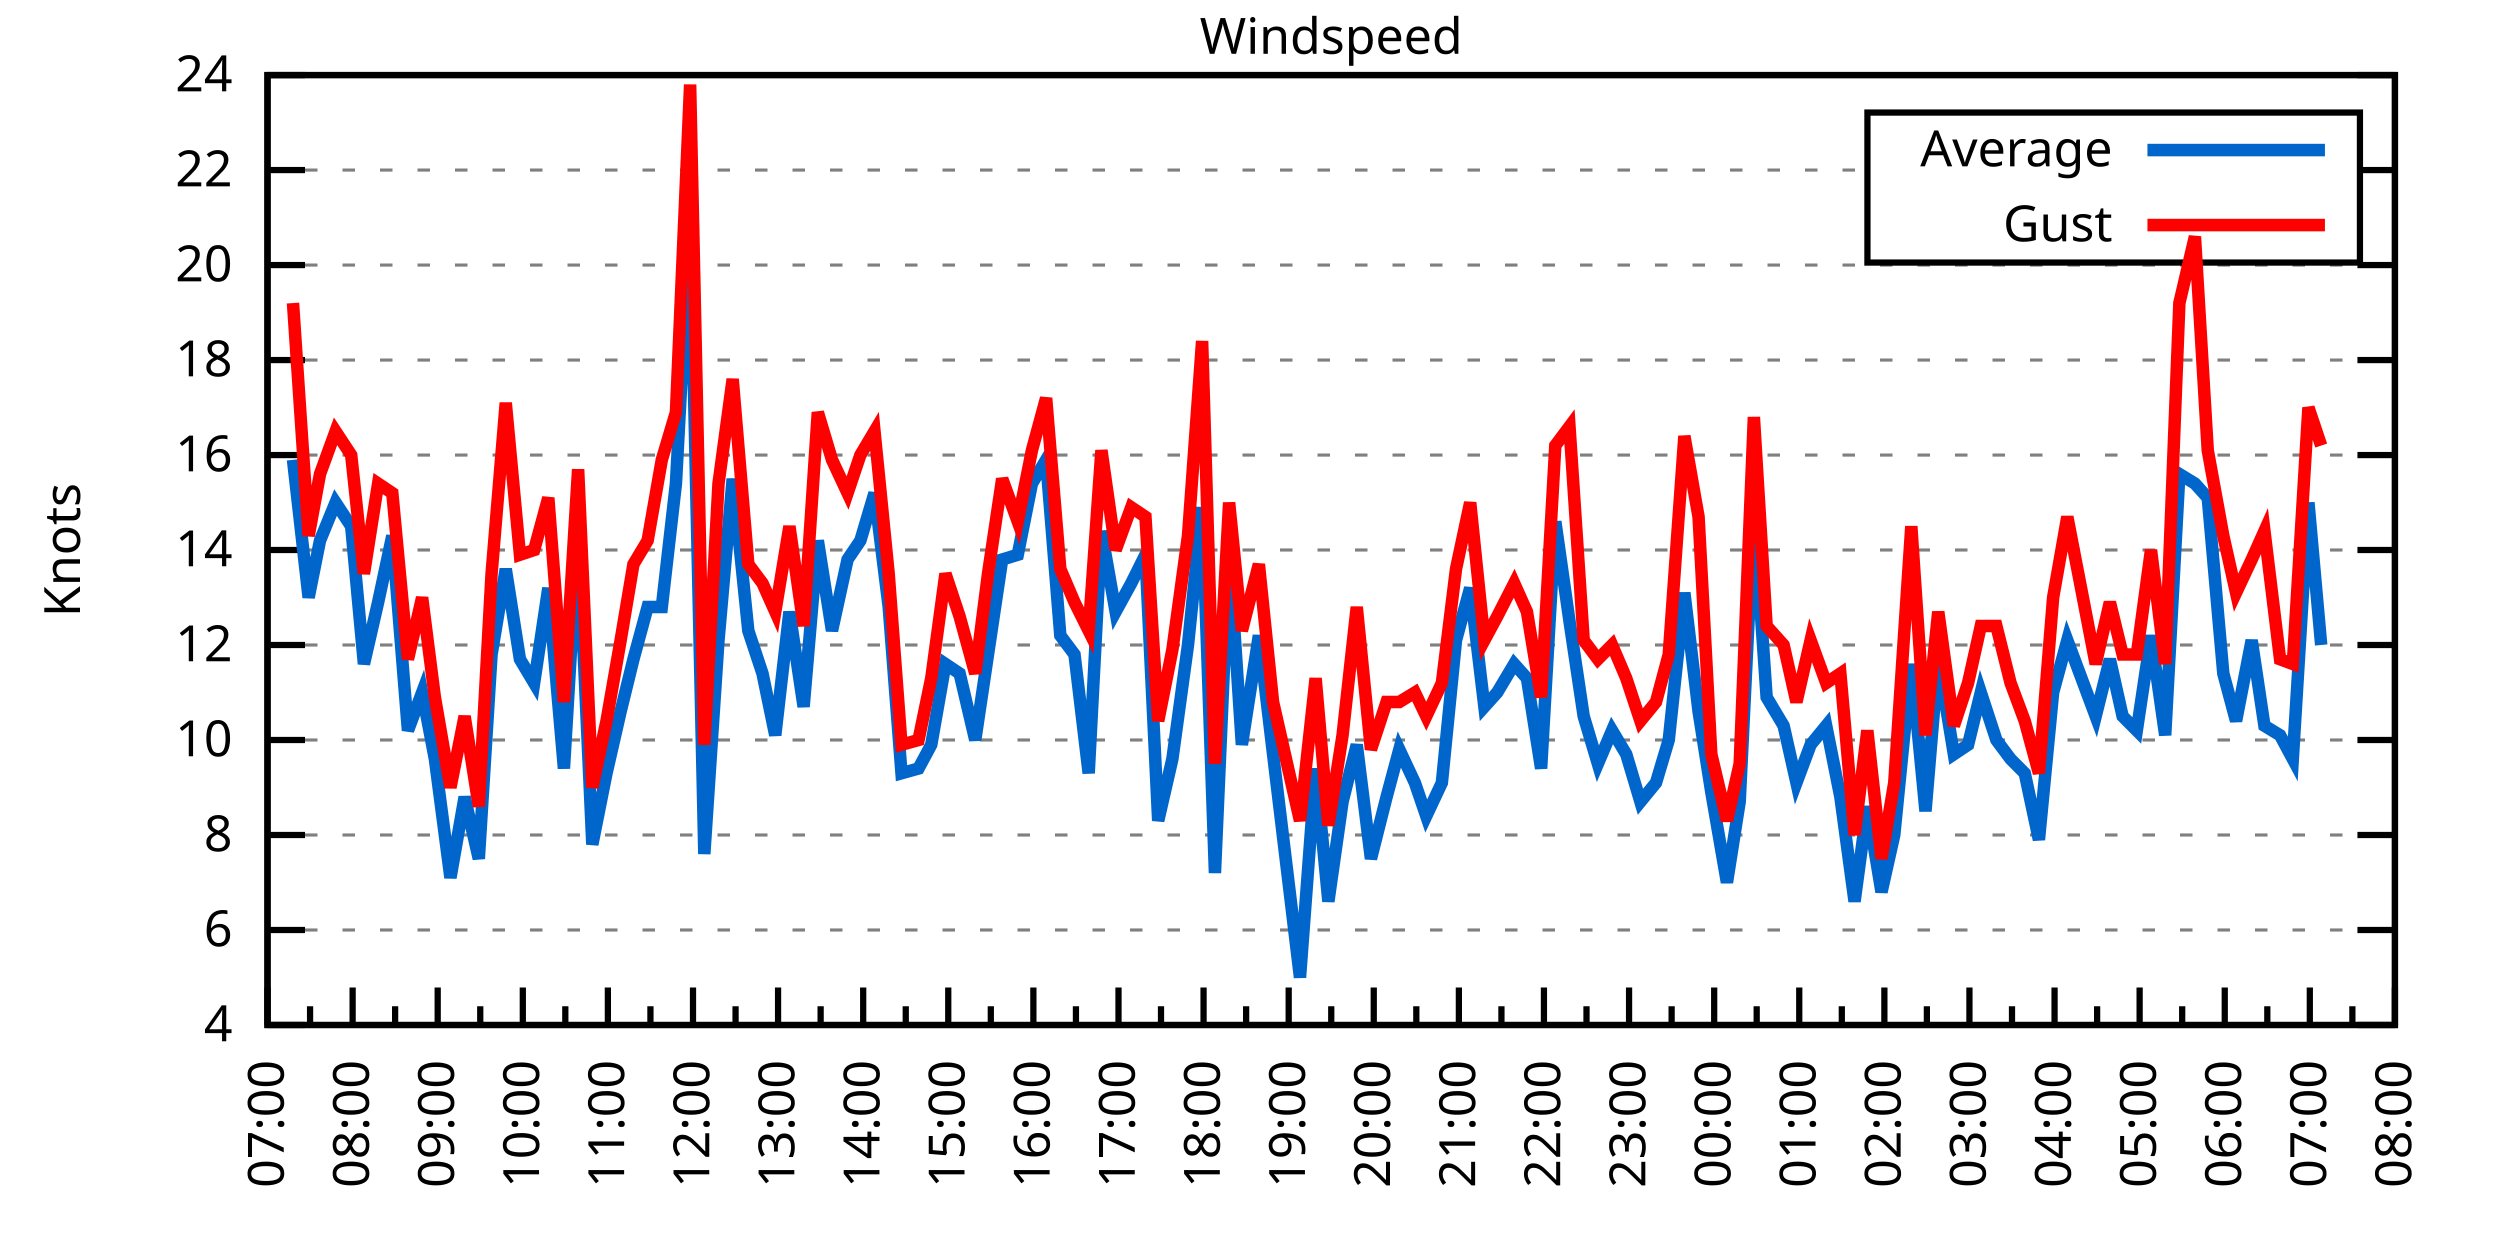
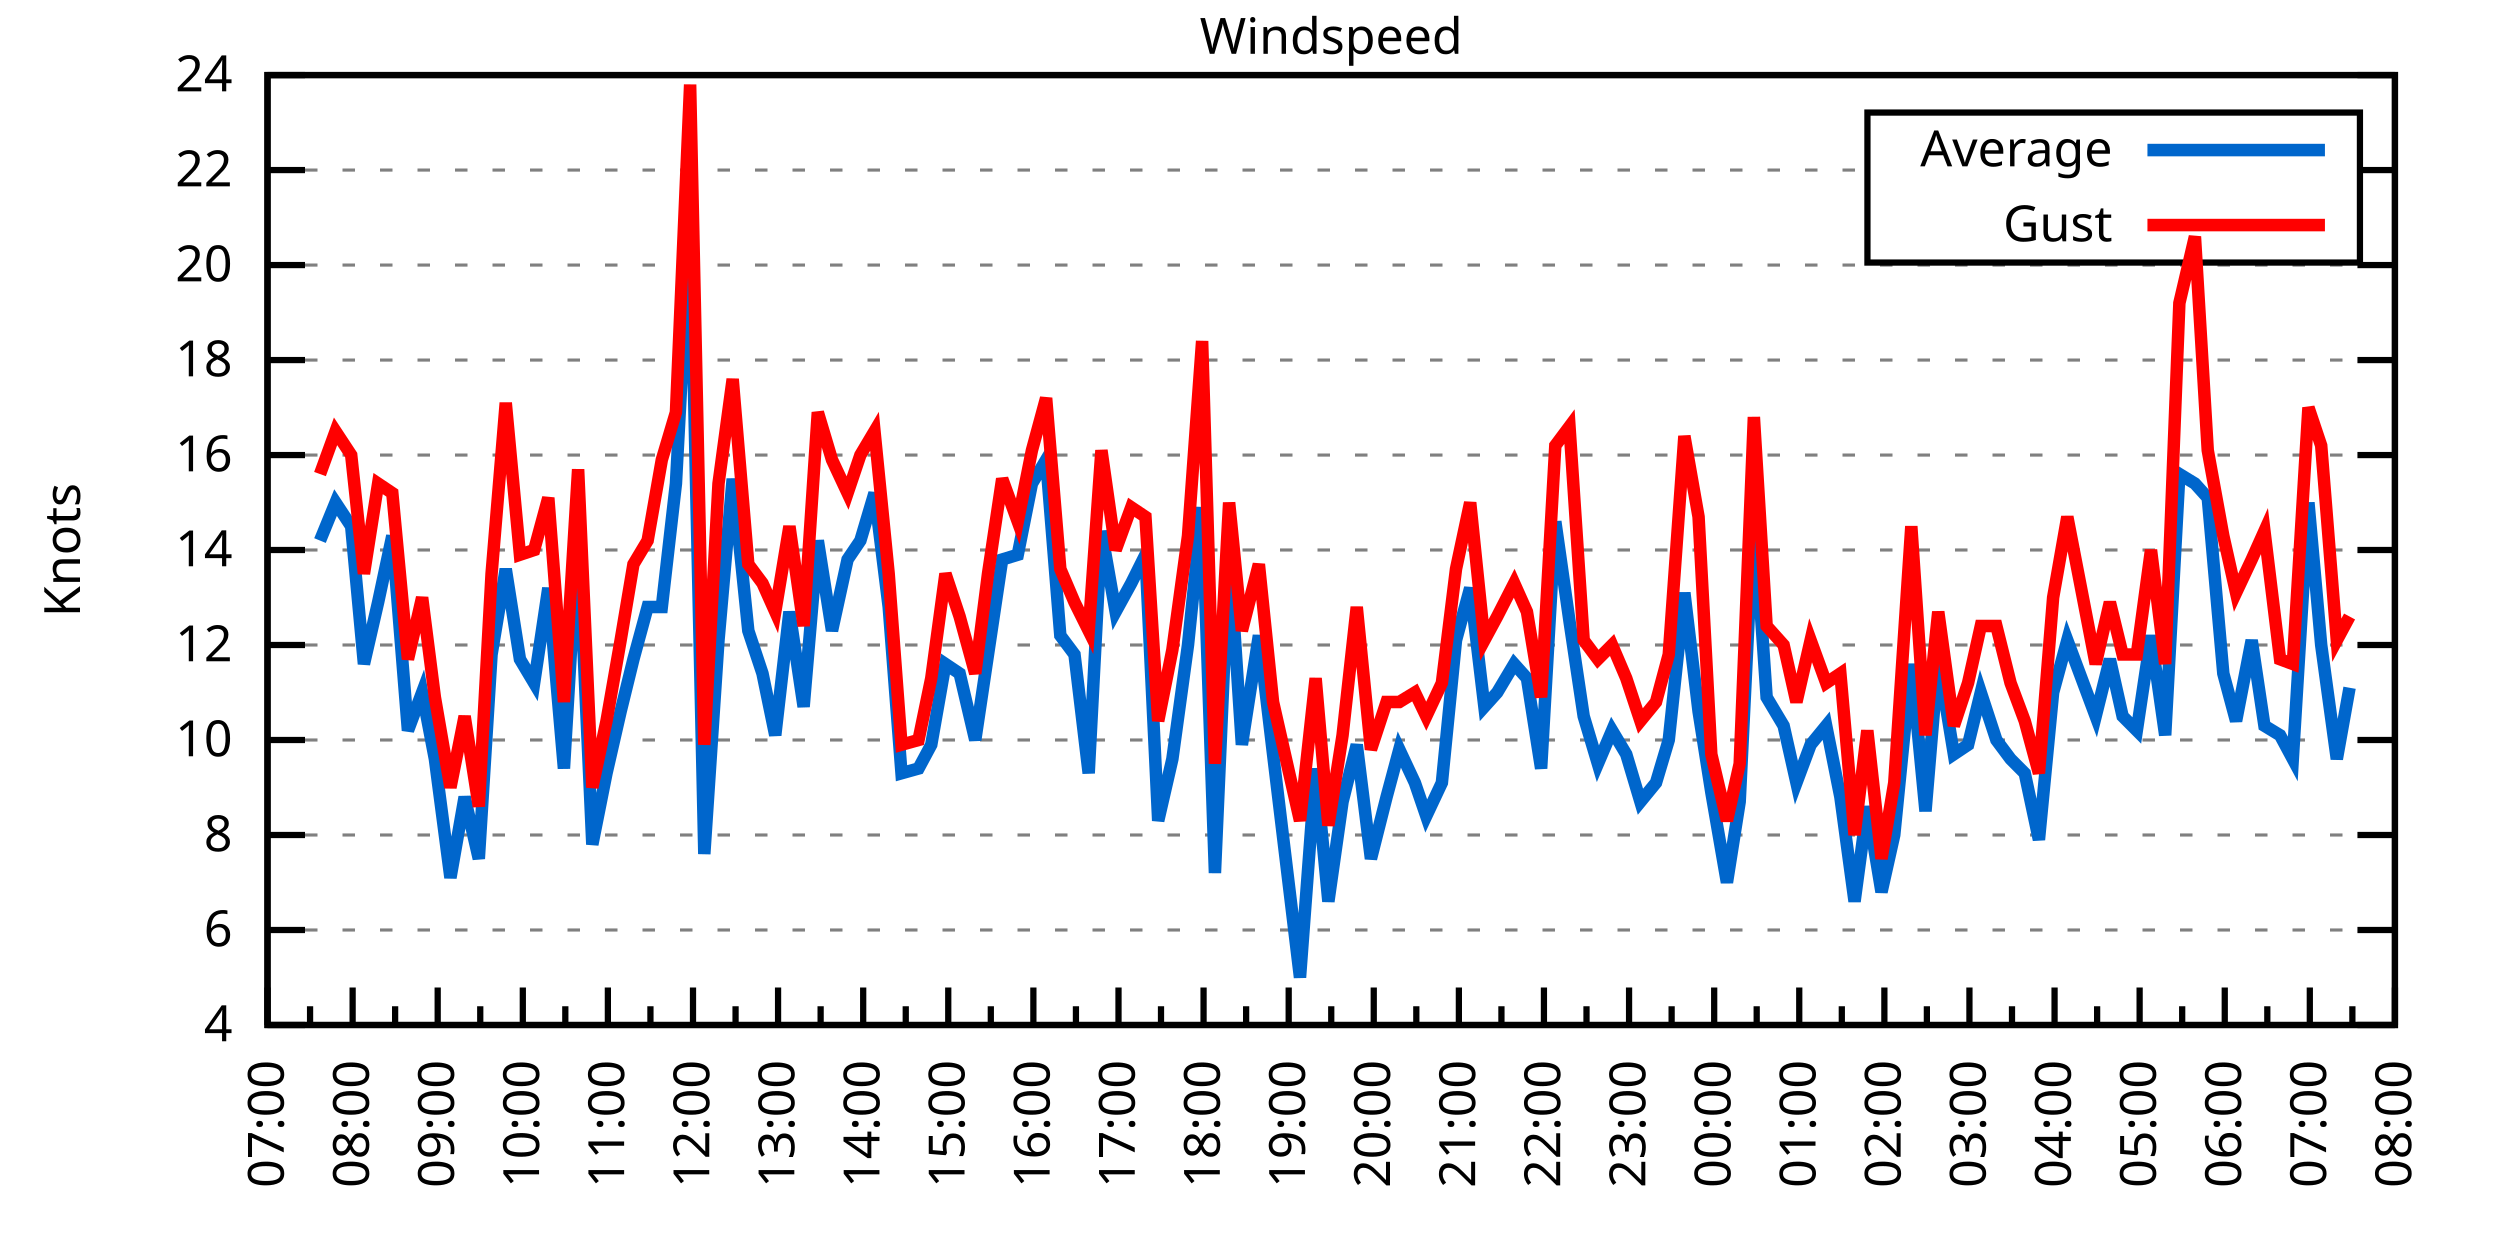
<svg xmlns="http://www.w3.org/2000/svg" xmlns:xlink="http://www.w3.org/1999/xlink" width="400" height="200" viewBox="0 0 400 200">
  <g id="gnuplot_canvas">
    <rect x="0" y="0" width="400" height="200" fill="none" />
    <defs>
      <circle id="gpDot" r="0.5" stroke-width="0.5" stroke="currentColor" />
      <path id="gpPt0" stroke-width="0.333" stroke="currentColor" d="M-1,0 h2 M0,-1 v2" />
      <path id="gpPt1" stroke-width="0.333" stroke="currentColor" d="M-1,-1 L1,1 M1,-1 L-1,1" />
      <path id="gpPt2" stroke-width="0.333" stroke="currentColor" d="M-1,0 L1,0 M0,-1 L0,1 M-1,-1 L1,1 M-1,1 L1,-1" />
      <rect id="gpPt3" stroke-width="0.333" stroke="currentColor" x="-1" y="-1" width="2" height="2" />
      <rect id="gpPt4" stroke-width="0.333" stroke="currentColor" fill="currentColor" x="-1" y="-1" width="2" height="2" />
      <circle id="gpPt5" stroke-width="0.333" stroke="currentColor" cx="0" cy="0" r="1" />
      <use xlink:href="#gpPt5" id="gpPt6" fill="currentColor" stroke="none" />
      <path id="gpPt7" stroke-width="0.333" stroke="currentColor" d="M0,-1.33 L-1.33,0.67 L1.33,0.67 z" />
      <use xlink:href="#gpPt7" id="gpPt8" fill="currentColor" stroke="none" />
      <use xlink:href="#gpPt7" id="gpPt9" stroke="currentColor" transform="rotate(180)" />
      <use xlink:href="#gpPt9" id="gpPt10" fill="currentColor" stroke="none" />
      <use xlink:href="#gpPt3" id="gpPt11" stroke="currentColor" transform="rotate(45)" />
      <use xlink:href="#gpPt11" id="gpPt12" fill="currentColor" stroke="none" />
      <path id="gpPt13" stroke-width="0.333" stroke="currentColor" d="M0,1.330 L1.265,0.411 L0.782,-1.067 L-0.782,-1.076 L-1.265,0.411 z" />
      <use xlink:href="#gpPt13" id="gpPt14" fill="currentColor" stroke="none" />
      <filter id="textbox" filterUnits="objectBoundingBox" x="0" y="0" height="1" width="1">
        <feFlood flood-color="white" flood-opacity="1" result="bgnd" />
        <feComposite in="SourceGraphic" in2="bgnd" operator="atop" />
      </filter>
      <filter id="greybox" filterUnits="objectBoundingBox" x="0" y="0" height="1" width="1">
        <feFlood flood-color="lightgrey" flood-opacity="1" result="grey" />
        <feComposite in="SourceGraphic" in2="grey" operator="atop" />
      </filter>
    </defs>
    <g fill="none" color="white" stroke="currentColor" stroke-width="1.00" stroke-linecap="butt" stroke-linejoin="miter">
</g>
    <g fill="none" color="black" stroke="currentColor" stroke-width="1.00" stroke-linecap="butt" stroke-linejoin="miter">
      <g stroke="none" shape-rendering="crispEdges">
        <polygon fill="rgb(255, 255, 255)" points="42.80,164.00 383.18,164.00 383.18,12.02 42.80,12.02 " />
      </g>
    </g>
    <g fill="none" color="black" stroke="currentColor" stroke-width="1.00" stroke-linecap="butt" stroke-linejoin="miter">
</g>
    <g fill="none" color="black" stroke="black" stroke-width="0.50" stroke-linecap="butt" stroke-linejoin="miter">
</g>
    <g fill="none" color="gray" stroke="currentColor" stroke-width="0.50" stroke-linecap="butt" stroke-linejoin="miter">
      <path stroke="gray" stroke-dasharray="2,4" class="gridline" d="M42.80,164.00 L383.19,164.00  " />
    </g>
    <g fill="none" color="gray" stroke="gray" stroke-width="1.00" stroke-linecap="butt" stroke-linejoin="miter">
</g>
    <g fill="none" color="black" stroke="currentColor" stroke-width="1.00" stroke-linecap="butt" stroke-linejoin="miter">
      <path stroke="black" d="M42.80,164.00 L48.80,164.00 M383.19,164.00 L377.19,164.00  " />
      <g transform="translate(37.20,166.60)" stroke="none" fill="black" font-family="Sans" font-size="8.00" text-anchor="end">
        <text>
          <tspan font-family="Sans"> 4</tspan>
        </text>
      </g>
    </g>
    <g fill="none" color="black" stroke="currentColor" stroke-width="1.00" stroke-linecap="butt" stroke-linejoin="miter">
</g>
    <g fill="none" color="black" stroke="black" stroke-width="0.50" stroke-linecap="butt" stroke-linejoin="miter">
</g>
    <g fill="none" color="gray" stroke="currentColor" stroke-width="0.50" stroke-linecap="butt" stroke-linejoin="miter">
      <path stroke="gray" stroke-dasharray="2,4" class="gridline" d="M42.80,148.80 L383.19,148.80  " />
    </g>
    <g fill="none" color="gray" stroke="gray" stroke-width="1.00" stroke-linecap="butt" stroke-linejoin="miter">
</g>
    <g fill="none" color="black" stroke="currentColor" stroke-width="1.00" stroke-linecap="butt" stroke-linejoin="miter">
      <path stroke="black" d="M42.80,148.80 L48.80,148.80 M383.19,148.80 L377.19,148.80  " />
      <g transform="translate(37.20,151.40)" stroke="none" fill="black" font-family="Sans" font-size="8.00" text-anchor="end">
        <text>
          <tspan font-family="Sans"> 6</tspan>
        </text>
      </g>
    </g>
    <g fill="none" color="black" stroke="currentColor" stroke-width="1.00" stroke-linecap="butt" stroke-linejoin="miter">
</g>
    <g fill="none" color="black" stroke="black" stroke-width="0.50" stroke-linecap="butt" stroke-linejoin="miter">
</g>
    <g fill="none" color="gray" stroke="currentColor" stroke-width="0.50" stroke-linecap="butt" stroke-linejoin="miter">
      <path stroke="gray" stroke-dasharray="2,4" class="gridline" d="M42.80,133.60 L383.19,133.60  " />
    </g>
    <g fill="none" color="gray" stroke="gray" stroke-width="1.00" stroke-linecap="butt" stroke-linejoin="miter">
</g>
    <g fill="none" color="black" stroke="currentColor" stroke-width="1.00" stroke-linecap="butt" stroke-linejoin="miter">
      <path stroke="black" d="M42.80,133.60 L48.80,133.60 M383.19,133.60 L377.19,133.60  " />
      <g transform="translate(37.20,136.20)" stroke="none" fill="black" font-family="Sans" font-size="8.00" text-anchor="end">
        <text>
          <tspan font-family="Sans"> 8</tspan>
        </text>
      </g>
    </g>
    <g fill="none" color="black" stroke="currentColor" stroke-width="1.00" stroke-linecap="butt" stroke-linejoin="miter">
</g>
    <g fill="none" color="black" stroke="black" stroke-width="0.50" stroke-linecap="butt" stroke-linejoin="miter">
</g>
    <g fill="none" color="gray" stroke="currentColor" stroke-width="0.50" stroke-linecap="butt" stroke-linejoin="miter">
      <path stroke="gray" stroke-dasharray="2,4" class="gridline" d="M42.80,118.40 L383.19,118.40  " />
    </g>
    <g fill="none" color="gray" stroke="gray" stroke-width="1.00" stroke-linecap="butt" stroke-linejoin="miter">
</g>
    <g fill="none" color="black" stroke="currentColor" stroke-width="1.00" stroke-linecap="butt" stroke-linejoin="miter">
      <path stroke="black" d="M42.80,118.40 L48.80,118.40 M383.19,118.40 L377.19,118.40  " />
      <g transform="translate(37.20,121.00)" stroke="none" fill="black" font-family="Sans" font-size="8.00" text-anchor="end">
        <text>
          <tspan font-family="Sans"> 10</tspan>
        </text>
      </g>
    </g>
    <g fill="none" color="black" stroke="currentColor" stroke-width="1.00" stroke-linecap="butt" stroke-linejoin="miter">
</g>
    <g fill="none" color="black" stroke="black" stroke-width="0.50" stroke-linecap="butt" stroke-linejoin="miter">
</g>
    <g fill="none" color="gray" stroke="currentColor" stroke-width="0.50" stroke-linecap="butt" stroke-linejoin="miter">
      <path stroke="gray" stroke-dasharray="2,4" class="gridline" d="M42.80,103.20 L383.19,103.20  " />
    </g>
    <g fill="none" color="gray" stroke="gray" stroke-width="1.00" stroke-linecap="butt" stroke-linejoin="miter">
</g>
    <g fill="none" color="black" stroke="currentColor" stroke-width="1.00" stroke-linecap="butt" stroke-linejoin="miter">
      <path stroke="black" d="M42.80,103.20 L48.80,103.20 M383.19,103.20 L377.19,103.20  " />
      <g transform="translate(37.20,105.80)" stroke="none" fill="black" font-family="Sans" font-size="8.00" text-anchor="end">
        <text>
          <tspan font-family="Sans"> 12</tspan>
        </text>
      </g>
    </g>
    <g fill="none" color="black" stroke="currentColor" stroke-width="1.00" stroke-linecap="butt" stroke-linejoin="miter">
</g>
    <g fill="none" color="black" stroke="black" stroke-width="0.50" stroke-linecap="butt" stroke-linejoin="miter">
</g>
    <g fill="none" color="gray" stroke="currentColor" stroke-width="0.50" stroke-linecap="butt" stroke-linejoin="miter">
      <path stroke="gray" stroke-dasharray="2,4" class="gridline" d="M42.80,88.00 L383.19,88.00  " />
    </g>
    <g fill="none" color="gray" stroke="gray" stroke-width="1.00" stroke-linecap="butt" stroke-linejoin="miter">
</g>
    <g fill="none" color="black" stroke="currentColor" stroke-width="1.00" stroke-linecap="butt" stroke-linejoin="miter">
      <path stroke="black" d="M42.80,88.00 L48.80,88.00 M383.19,88.00 L377.19,88.00  " />
      <g transform="translate(37.20,90.60)" stroke="none" fill="black" font-family="Sans" font-size="8.00" text-anchor="end">
        <text>
          <tspan font-family="Sans"> 14</tspan>
        </text>
      </g>
    </g>
    <g fill="none" color="black" stroke="currentColor" stroke-width="1.00" stroke-linecap="butt" stroke-linejoin="miter">
</g>
    <g fill="none" color="black" stroke="black" stroke-width="0.50" stroke-linecap="butt" stroke-linejoin="miter">
</g>
    <g fill="none" color="gray" stroke="currentColor" stroke-width="0.50" stroke-linecap="butt" stroke-linejoin="miter">
      <path stroke="gray" stroke-dasharray="2,4" class="gridline" d="M42.80,72.81 L383.19,72.81  " />
    </g>
    <g fill="none" color="gray" stroke="gray" stroke-width="1.00" stroke-linecap="butt" stroke-linejoin="miter">
</g>
    <g fill="none" color="black" stroke="currentColor" stroke-width="1.00" stroke-linecap="butt" stroke-linejoin="miter">
      <path stroke="black" d="M42.80,72.81 L48.80,72.81 M383.19,72.81 L377.19,72.81  " />
      <g transform="translate(37.20,75.41)" stroke="none" fill="black" font-family="Sans" font-size="8.00" text-anchor="end">
        <text>
          <tspan font-family="Sans"> 16</tspan>
        </text>
      </g>
    </g>
    <g fill="none" color="black" stroke="currentColor" stroke-width="1.00" stroke-linecap="butt" stroke-linejoin="miter">
</g>
    <g fill="none" color="black" stroke="black" stroke-width="0.50" stroke-linecap="butt" stroke-linejoin="miter">
</g>
    <g fill="none" color="gray" stroke="currentColor" stroke-width="0.50" stroke-linecap="butt" stroke-linejoin="miter">
      <path stroke="gray" stroke-dasharray="2,4" class="gridline" d="M42.80,57.61 L383.19,57.61  " />
    </g>
    <g fill="none" color="gray" stroke="gray" stroke-width="1.00" stroke-linecap="butt" stroke-linejoin="miter">
</g>
    <g fill="none" color="black" stroke="currentColor" stroke-width="1.00" stroke-linecap="butt" stroke-linejoin="miter">
      <path stroke="black" d="M42.80,57.61 L48.80,57.61 M383.19,57.61 L377.19,57.61  " />
      <g transform="translate(37.20,60.21)" stroke="none" fill="black" font-family="Sans" font-size="8.00" text-anchor="end">
        <text>
          <tspan font-family="Sans"> 18</tspan>
        </text>
      </g>
    </g>
    <g fill="none" color="black" stroke="currentColor" stroke-width="1.00" stroke-linecap="butt" stroke-linejoin="miter">
</g>
    <g fill="none" color="black" stroke="black" stroke-width="0.50" stroke-linecap="butt" stroke-linejoin="miter">
</g>
    <g fill="none" color="gray" stroke="currentColor" stroke-width="0.50" stroke-linecap="butt" stroke-linejoin="miter">
      <path stroke="gray" stroke-dasharray="2,4" class="gridline" d="M42.80,42.41 L383.19,42.41  " />
    </g>
    <g fill="none" color="gray" stroke="gray" stroke-width="1.00" stroke-linecap="butt" stroke-linejoin="miter">
</g>
    <g fill="none" color="black" stroke="currentColor" stroke-width="1.00" stroke-linecap="butt" stroke-linejoin="miter">
      <path stroke="black" d="M42.80,42.41 L48.80,42.41 M383.19,42.41 L377.19,42.41  " />
      <g transform="translate(37.20,45.01)" stroke="none" fill="black" font-family="Sans" font-size="8.00" text-anchor="end">
        <text>
          <tspan font-family="Sans"> 20</tspan>
        </text>
      </g>
    </g>
    <g fill="none" color="black" stroke="currentColor" stroke-width="1.00" stroke-linecap="butt" stroke-linejoin="miter">
</g>
    <g fill="none" color="black" stroke="black" stroke-width="0.50" stroke-linecap="butt" stroke-linejoin="miter">
</g>
    <g fill="none" color="gray" stroke="currentColor" stroke-width="0.50" stroke-linecap="butt" stroke-linejoin="miter">
      <path stroke="gray" stroke-dasharray="2,4" class="gridline" d="M42.80,27.21 L298.79,27.21 M377.59,27.21 L383.19,27.21  " />
    </g>
    <g fill="none" color="gray" stroke="gray" stroke-width="1.00" stroke-linecap="butt" stroke-linejoin="miter">
</g>
    <g fill="none" color="black" stroke="currentColor" stroke-width="1.00" stroke-linecap="butt" stroke-linejoin="miter">
      <path stroke="black" d="M42.80,27.21 L48.80,27.21 M383.19,27.21 L377.19,27.21  " />
      <g transform="translate(37.20,29.81)" stroke="none" fill="black" font-family="Sans" font-size="8.00" text-anchor="end">
        <text>
          <tspan font-family="Sans"> 22</tspan>
        </text>
      </g>
    </g>
    <g fill="none" color="black" stroke="currentColor" stroke-width="1.00" stroke-linecap="butt" stroke-linejoin="miter">
</g>
    <g fill="none" color="black" stroke="black" stroke-width="0.50" stroke-linecap="butt" stroke-linejoin="miter">
</g>
    <g fill="none" color="gray" stroke="currentColor" stroke-width="0.50" stroke-linecap="butt" stroke-linejoin="miter">
      <path stroke="gray" stroke-dasharray="2,4" class="gridline" d="M42.80,12.01 L383.19,12.01  " />
    </g>
    <g fill="none" color="gray" stroke="gray" stroke-width="1.00" stroke-linecap="butt" stroke-linejoin="miter">
</g>
    <g fill="none" color="black" stroke="currentColor" stroke-width="1.00" stroke-linecap="butt" stroke-linejoin="miter">
      <path stroke="black" d="M42.80,12.01 L48.80,12.01 M383.19,12.01 L377.19,12.01  " />
      <g transform="translate(37.20,14.61)" stroke="none" fill="black" font-family="Sans" font-size="8.00" text-anchor="end">
        <text>
          <tspan font-family="Sans"> 24</tspan>
        </text>
      </g>
    </g>
    <g fill="none" color="black" stroke="currentColor" stroke-width="1.00" stroke-linecap="butt" stroke-linejoin="miter">
      <path stroke="black" d="M42.80,164.00 L42.80,158.00  " />
      <g transform="translate(45.40,169.60) rotate(270)" stroke="none" fill="black" font-family="Sans" font-size="8.00" text-anchor="end">
        <text>
          <tspan font-family="Sans">07:00</tspan>
        </text>
      </g>
    </g>
    <g fill="none" color="black" stroke="currentColor" stroke-width="1.00" stroke-linecap="butt" stroke-linejoin="miter">
      <path stroke="black" d="M49.61,164.00 L49.61,161.00 M56.42,164.00 L56.42,158.00  " />
      <g transform="translate(59.02,169.60) rotate(270)" stroke="none" fill="black" font-family="Sans" font-size="8.00" text-anchor="end">
        <text>
          <tspan font-family="Sans">08:00</tspan>
        </text>
      </g>
    </g>
    <g fill="none" color="black" stroke="currentColor" stroke-width="1.00" stroke-linecap="butt" stroke-linejoin="miter">
      <path stroke="black" d="M63.22,164.00 L63.22,161.00 M70.03,164.00 L70.03,158.00  " />
      <g transform="translate(72.63,169.60) rotate(270)" stroke="none" fill="black" font-family="Sans" font-size="8.00" text-anchor="end">
        <text>
          <tspan font-family="Sans">09:00</tspan>
        </text>
      </g>
    </g>
    <g fill="none" color="black" stroke="currentColor" stroke-width="1.00" stroke-linecap="butt" stroke-linejoin="miter">
      <path stroke="black" d="M76.84,164.00 L76.84,161.00 M83.65,164.00 L83.65,158.00  " />
      <g transform="translate(86.25,169.60) rotate(270)" stroke="none" fill="black" font-family="Sans" font-size="8.00" text-anchor="end">
        <text>
          <tspan font-family="Sans">10:00</tspan>
        </text>
      </g>
    </g>
    <g fill="none" color="black" stroke="currentColor" stroke-width="1.00" stroke-linecap="butt" stroke-linejoin="miter">
      <path stroke="black" d="M90.45,164.00 L90.45,161.00 M97.26,164.00 L97.26,158.00  " />
      <g transform="translate(99.86,169.60) rotate(270)" stroke="none" fill="black" font-family="Sans" font-size="8.00" text-anchor="end">
        <text>
          <tspan font-family="Sans">11:00</tspan>
        </text>
      </g>
    </g>
    <g fill="none" color="black" stroke="currentColor" stroke-width="1.00" stroke-linecap="butt" stroke-linejoin="miter">
      <path stroke="black" d="M104.07,164.00 L104.07,161.00 M110.88,164.00 L110.88,158.00  " />
      <g transform="translate(113.48,169.60) rotate(270)" stroke="none" fill="black" font-family="Sans" font-size="8.00" text-anchor="end">
        <text>
          <tspan font-family="Sans">12:00</tspan>
        </text>
      </g>
    </g>
    <g fill="none" color="black" stroke="currentColor" stroke-width="1.00" stroke-linecap="butt" stroke-linejoin="miter">
      <path stroke="black" d="M117.69,164.00 L117.69,161.00 M124.49,164.00 L124.49,158.00  " />
      <g transform="translate(127.09,169.60) rotate(270)" stroke="none" fill="black" font-family="Sans" font-size="8.00" text-anchor="end">
        <text>
          <tspan font-family="Sans">13:00</tspan>
        </text>
      </g>
    </g>
    <g fill="none" color="black" stroke="currentColor" stroke-width="1.00" stroke-linecap="butt" stroke-linejoin="miter">
      <path stroke="black" d="M131.30,164.00 L131.30,161.00 M138.11,164.00 L138.11,158.00  " />
      <g transform="translate(140.71,169.60) rotate(270)" stroke="none" fill="black" font-family="Sans" font-size="8.00" text-anchor="end">
        <text>
          <tspan font-family="Sans">14:00</tspan>
        </text>
      </g>
    </g>
    <g fill="none" color="black" stroke="currentColor" stroke-width="1.00" stroke-linecap="butt" stroke-linejoin="miter">
      <path stroke="black" d="M144.92,164.00 L144.92,161.00 M151.72,164.00 L151.72,158.00  " />
      <g transform="translate(154.32,169.60) rotate(270)" stroke="none" fill="black" font-family="Sans" font-size="8.00" text-anchor="end">
        <text>
          <tspan font-family="Sans">15:00</tspan>
        </text>
      </g>
    </g>
    <g fill="none" color="black" stroke="currentColor" stroke-width="1.00" stroke-linecap="butt" stroke-linejoin="miter">
      <path stroke="black" d="M158.53,164.00 L158.53,161.00 M165.34,164.00 L165.34,158.00  " />
      <g transform="translate(167.94,169.60) rotate(270)" stroke="none" fill="black" font-family="Sans" font-size="8.00" text-anchor="end">
        <text>
          <tspan font-family="Sans">16:00</tspan>
        </text>
      </g>
    </g>
    <g fill="none" color="black" stroke="currentColor" stroke-width="1.00" stroke-linecap="butt" stroke-linejoin="miter">
      <path stroke="black" d="M172.15,164.00 L172.15,161.00 M178.96,164.00 L178.96,158.00  " />
      <g transform="translate(181.56,169.60) rotate(270)" stroke="none" fill="black" font-family="Sans" font-size="8.00" text-anchor="end">
        <text>
          <tspan font-family="Sans">17:00</tspan>
        </text>
      </g>
    </g>
    <g fill="none" color="black" stroke="currentColor" stroke-width="1.00" stroke-linecap="butt" stroke-linejoin="miter">
      <path stroke="black" d="M185.76,164.00 L185.76,161.00 M192.57,164.00 L192.57,158.00  " />
      <g transform="translate(195.17,169.60) rotate(270)" stroke="none" fill="black" font-family="Sans" font-size="8.00" text-anchor="end">
        <text>
          <tspan font-family="Sans">18:00</tspan>
        </text>
      </g>
    </g>
    <g fill="none" color="black" stroke="currentColor" stroke-width="1.00" stroke-linecap="butt" stroke-linejoin="miter">
      <path stroke="black" d="M199.38,164.00 L199.38,161.00 M206.19,164.00 L206.19,158.00  " />
      <g transform="translate(208.79,169.60) rotate(270)" stroke="none" fill="black" font-family="Sans" font-size="8.00" text-anchor="end">
        <text>
          <tspan font-family="Sans">19:00</tspan>
        </text>
      </g>
    </g>
    <g fill="none" color="black" stroke="currentColor" stroke-width="1.00" stroke-linecap="butt" stroke-linejoin="miter">
      <path stroke="black" d="M213.00,164.00 L213.00,161.00 M219.80,164.00 L219.80,158.00  " />
      <g transform="translate(222.40,169.60) rotate(270)" stroke="none" fill="black" font-family="Sans" font-size="8.00" text-anchor="end">
        <text>
          <tspan font-family="Sans">20:00</tspan>
        </text>
      </g>
    </g>
    <g fill="none" color="black" stroke="currentColor" stroke-width="1.00" stroke-linecap="butt" stroke-linejoin="miter">
      <path stroke="black" d="M226.61,164.00 L226.61,161.00 M233.42,164.00 L233.42,158.00  " />
      <g transform="translate(236.02,169.60) rotate(270)" stroke="none" fill="black" font-family="Sans" font-size="8.00" text-anchor="end">
        <text>
          <tspan font-family="Sans">21:00</tspan>
        </text>
      </g>
    </g>
    <g fill="none" color="black" stroke="currentColor" stroke-width="1.00" stroke-linecap="butt" stroke-linejoin="miter">
      <path stroke="black" d="M240.23,164.00 L240.23,161.00 M247.03,164.00 L247.03,158.00  " />
      <g transform="translate(249.63,169.60) rotate(270)" stroke="none" fill="black" font-family="Sans" font-size="8.00" text-anchor="end">
        <text>
          <tspan font-family="Sans">22:00</tspan>
        </text>
      </g>
    </g>
    <g fill="none" color="black" stroke="currentColor" stroke-width="1.00" stroke-linecap="butt" stroke-linejoin="miter">
      <path stroke="black" d="M253.84,164.00 L253.84,161.00 M260.65,164.00 L260.65,158.00  " />
      <g transform="translate(263.25,169.60) rotate(270)" stroke="none" fill="black" font-family="Sans" font-size="8.00" text-anchor="end">
        <text>
          <tspan font-family="Sans">23:00</tspan>
        </text>
      </g>
    </g>
    <g fill="none" color="black" stroke="currentColor" stroke-width="1.00" stroke-linecap="butt" stroke-linejoin="miter">
      <path stroke="black" d="M267.46,164.00 L267.46,161.00 M274.27,164.00 L274.27,158.00  " />
      <g transform="translate(276.87,169.60) rotate(270)" stroke="none" fill="black" font-family="Sans" font-size="8.00" text-anchor="end">
        <text>
          <tspan font-family="Sans">00:00</tspan>
        </text>
      </g>
    </g>
    <g fill="none" color="black" stroke="currentColor" stroke-width="1.00" stroke-linecap="butt" stroke-linejoin="miter">
      <path stroke="black" d="M281.07,164.00 L281.07,161.00 M287.88,164.00 L287.88,158.00  " />
      <g transform="translate(290.48,169.60) rotate(270)" stroke="none" fill="black" font-family="Sans" font-size="8.00" text-anchor="end">
        <text>
          <tspan font-family="Sans">01:00</tspan>
        </text>
      </g>
    </g>
    <g fill="none" color="black" stroke="currentColor" stroke-width="1.00" stroke-linecap="butt" stroke-linejoin="miter">
      <path stroke="black" d="M294.69,164.00 L294.69,161.00 M301.50,164.00 L301.50,158.00  " />
      <g transform="translate(304.10,169.60) rotate(270)" stroke="none" fill="black" font-family="Sans" font-size="8.00" text-anchor="end">
        <text>
          <tspan font-family="Sans">02:00</tspan>
        </text>
      </g>
    </g>
    <g fill="none" color="black" stroke="currentColor" stroke-width="1.00" stroke-linecap="butt" stroke-linejoin="miter">
      <path stroke="black" d="M308.30,164.00 L308.30,161.00 M315.11,164.00 L315.11,158.00  " />
      <g transform="translate(317.71,169.60) rotate(270)" stroke="none" fill="black" font-family="Sans" font-size="8.00" text-anchor="end">
        <text>
          <tspan font-family="Sans">03:00</tspan>
        </text>
      </g>
    </g>
    <g fill="none" color="black" stroke="currentColor" stroke-width="1.00" stroke-linecap="butt" stroke-linejoin="miter">
      <path stroke="black" d="M321.92,164.00 L321.92,161.00 M328.73,164.00 L328.73,158.00  " />
      <g transform="translate(331.33,169.60) rotate(270)" stroke="none" fill="black" font-family="Sans" font-size="8.00" text-anchor="end">
        <text>
          <tspan font-family="Sans">04:00</tspan>
        </text>
      </g>
    </g>
    <g fill="none" color="black" stroke="currentColor" stroke-width="1.00" stroke-linecap="butt" stroke-linejoin="miter">
      <path stroke="black" d="M335.54,164.00 L335.54,161.00 M342.34,164.00 L342.34,158.00  " />
      <g transform="translate(344.94,169.60) rotate(270)" stroke="none" fill="black" font-family="Sans" font-size="8.00" text-anchor="end">
        <text>
          <tspan font-family="Sans">05:00</tspan>
        </text>
      </g>
    </g>
    <g fill="none" color="black" stroke="currentColor" stroke-width="1.00" stroke-linecap="butt" stroke-linejoin="miter">
      <path stroke="black" d="M349.15,164.00 L349.15,161.00 M355.96,164.00 L355.96,158.00  " />
      <g transform="translate(358.56,169.60) rotate(270)" stroke="none" fill="black" font-family="Sans" font-size="8.00" text-anchor="end">
        <text>
          <tspan font-family="Sans">06:00</tspan>
        </text>
      </g>
    </g>
    <g fill="none" color="black" stroke="currentColor" stroke-width="1.00" stroke-linecap="butt" stroke-linejoin="miter">
      <path stroke="black" d="M362.77,164.00 L362.77,161.00 M369.57,164.00 L369.57,158.00  " />
      <g transform="translate(372.17,169.60) rotate(270)" stroke="none" fill="black" font-family="Sans" font-size="8.00" text-anchor="end">
        <text>
          <tspan font-family="Sans">07:00</tspan>
        </text>
      </g>
    </g>
    <g fill="none" color="black" stroke="currentColor" stroke-width="1.00" stroke-linecap="butt" stroke-linejoin="miter">
      <path stroke="black" d="M376.38,164.00 L376.38,161.00 M383.19,164.00 L383.19,158.00  " />
      <g transform="translate(385.79,169.60) rotate(270)" stroke="none" fill="black" font-family="Sans" font-size="8.00" text-anchor="end">
        <text>
          <tspan font-family="Sans">08:00</tspan>
        </text>
      </g>
    </g>
    <g fill="none" color="black" stroke="currentColor" stroke-width="1.00" stroke-linecap="butt" stroke-linejoin="miter">
</g>
    <g fill="none" color="black" stroke="currentColor" stroke-width="1.00" stroke-linecap="butt" stroke-linejoin="miter">
      <path stroke="black" d="M42.80,12.01 L42.80,164.00 L383.19,164.00 L383.19,12.01 L42.80,12.01 Z  " />
    </g>
    <g fill="none" color="black" stroke="currentColor" stroke-width="1.00" stroke-linecap="butt" stroke-linejoin="miter">
      <g transform="translate(12.80,88.01) rotate(270)" stroke="none" fill="black" font-family="Sans" font-size="8.00" text-anchor="middle">
        <text>
          <tspan font-family="Sans">Knots</tspan>
        </text>
      </g>
    </g>
    <g fill="none" color="black" stroke="currentColor" stroke-width="1.00" stroke-linecap="butt" stroke-linejoin="miter">
</g>
    <g fill="none" color="black" stroke="currentColor" stroke-width="1.00" stroke-linecap="butt" stroke-linejoin="miter">
      <path stroke="black" d="M298.79,42.01 L298.79,18.01 L377.59,18.01 L377.59,42.01 L298.79,42.01 Z  " />
    </g>
    <g id="Windspeed_plot_1">
      <g fill="none" color="white" stroke="black" stroke-width="2.00" stroke-linecap="butt" stroke-linejoin="miter">
</g>
      <g fill="none" color="black" stroke="currentColor" stroke-width="2.00" stroke-linecap="butt" stroke-linejoin="miter">
        <g transform="translate(337.99,26.61)" stroke="none" fill="black" font-family="Sans" font-size="8.00" text-anchor="end">
          <text>
            <tspan font-family="Sans">Average</tspan>
          </text>
        </g>
      </g>
      <g fill="none" color="black" stroke="currentColor" stroke-width="2.00" stroke-linecap="butt" stroke-linejoin="miter">
-         <path stroke="rgb(  0, 102, 204)" d="M343.59,24.01 L371.99,24.01 M46.88,73.57 L49.38,95.60 L51.20,86.49 L53.69,80.41 L56.19,84.21 L58.23,106.24   L60.50,96.36 L62.77,85.73 L65.27,116.88 L67.54,110.80 L69.58,121.44 L72.07,140.44 L74.34,127.52 L76.61,137.40   L78.65,104.72 L80.92,91.04 L83.19,105.48 L85.46,109.28 L87.73,94.08 L90.23,122.96 L92.50,84.97 L94.77,135.12   L97.04,123.72 L99.30,113.84 L101.35,105.48 L103.62,97.12 L105.89,97.12 L108.15,77.37 L110.42,34.81 L112.69,136.64   L114.96,102.44 L117.23,76.61 L119.73,100.92 L122.00,107.76 L124.04,117.64 L126.31,97.88 L128.58,113.08 L130.85,86.49   L133.12,100.92 L135.61,89.52 L137.66,86.49 L139.92,78.89 L142.19,97.12 L144.24,123.72 L146.96,122.96 L149.00,119.16   L151.27,106.24 L153.54,107.76 L156.04,118.40 L158.08,104.72 L160.35,89.52 L162.84,88.76 L165.11,77.37 L167.38,73.57   L169.65,101.68 L171.92,104.72 L174.19,123.72 L176.23,84.97 L178.50,97.88 L181.00,93.32 L183.27,88.76 L185.31,131.32   L187.58,121.44 L190.08,103.20 L192.34,81.17 L194.39,139.68 L196.66,88.00 L198.70,119.16 L201.42,101.68 L203.69,120.68   L208.00,156.40 L210.50,122.96 L212.54,144.24 L214.81,128.28 L217.08,119.16 L219.35,137.40 L221.85,127.52 L223.89,119.92   L226.38,125.24 L228.20,130.56 L230.70,125.24 L232.96,102.44 L235.23,94.08 L237.50,113.08 L239.55,110.80 L242.27,106.24   L244.31,108.52 L246.58,122.96 L248.85,83.45 L251.12,99.40 L253.39,114.60 L255.66,122.20 L257.93,116.88 L260.20,120.68   L262.47,128.28 L264.96,125.24 L267.00,118.40 L269.50,94.84 L271.77,113.84 L273.81,126.76 L276.31,141.20 L278.35,128.28   L280.62,81.93 L282.66,111.56 L285.38,116.12 L287.43,125.24 L289.70,119.16 L292.19,116.12 L294.46,127.52 L296.73,144.24   L298.77,129.04 L301.04,142.72 L303.08,133.60 L305.81,106.24 L308.08,129.80 L310.12,105.48 L312.62,120.68 L314.89,119.16   L316.93,110.80 L319.42,118.40 L321.69,121.44 L323.96,123.72 L326.23,134.36 L328.50,110.80 L330.77,102.44 L335.31,114.60   L337.58,105.48 L339.62,114.60 L341.89,116.88 L344.16,101.68 L346.43,117.64 L348.70,75.85 L351.19,77.37 L353.24,79.65   L355.73,107.76 L357.77,115.36 L360.27,102.44 L362.31,116.12 L364.81,117.64 L366.85,121.44 L369.35,80.41 L371.39,103.20    " />
+         <path stroke="rgb(  0, 102, 204)" d="M343.59,24.01 L371.99,24.01 M51.20,86.49 L53.69,80.41 L56.19,84.21 L58.23,106.24 L60.50,96.36 L62.77,85.73   L65.27,116.88 L67.54,110.80 L69.58,121.44 L72.07,140.44 L74.34,127.52 L76.61,137.40 L78.65,104.72 L80.92,91.04   L83.19,105.48 L85.46,109.28 L87.73,94.08 L90.23,122.96 L92.50,84.97 L94.77,135.12 L97.04,123.72 L99.30,113.84   L101.35,105.48 L103.62,97.12 L105.89,97.12 L108.15,77.37 L110.42,34.81 L112.69,136.64 L114.96,102.44 L117.23,76.61   L119.73,100.92 L122.00,107.76 L124.04,117.64 L126.31,97.88 L128.58,113.08 L130.85,86.49 L133.12,100.92 L135.61,89.52   L137.66,86.49 L139.92,78.89 L142.19,97.12 L144.24,123.72 L146.96,122.96 L149.00,119.16 L151.27,106.24 L153.54,107.76   L156.04,118.40 L158.08,104.72 L160.35,89.52 L162.84,88.76 L165.11,77.37 L167.38,73.57 L169.65,101.68 L171.92,104.72   L174.19,123.72 L176.23,84.97 L178.50,97.88 L181.00,93.32 L183.27,88.76 L185.31,131.32 L187.58,121.44 L190.08,103.20   L192.34,81.17 L194.39,139.68 L196.66,88.00 L198.70,119.16 L201.42,101.68 L203.69,120.68 L208.00,156.40 L210.50,122.96   L212.54,144.24 L214.81,128.28 L217.08,119.16 L219.35,137.40 L221.85,127.52 L223.89,119.92 L226.38,125.24 L228.20,130.56   L230.70,125.24 L232.96,102.44 L235.23,94.08 L237.50,113.08 L239.55,110.80 L242.27,106.24 L244.31,108.52 L246.58,122.96   L248.85,83.45 L251.12,99.40 L253.39,114.60 L255.66,122.20 L257.93,116.88 L260.20,120.68 L262.47,128.28 L264.96,125.24   L267.00,118.40 L269.50,94.84 L271.77,113.84 L273.81,126.76 L276.31,141.20 L278.35,128.28 L280.62,81.93 L282.66,111.56   L285.38,116.12 L287.43,125.24 L289.70,119.16 L292.19,116.12 L294.46,127.52 L296.73,144.24 L298.77,129.04 L301.04,142.72   L303.08,133.60 L305.81,106.24 L308.08,129.80 L310.12,105.48 L312.62,120.68 L314.89,119.16 L316.93,110.80 L319.42,118.40   L321.69,121.44 L323.96,123.72 L326.23,134.36 L328.50,110.80 L330.77,102.44 L335.31,114.60 L337.58,105.48 L339.62,114.60   L341.89,116.88 L344.16,101.68 L346.43,117.64 L348.70,75.85 L351.19,77.37 L353.24,79.65 L355.73,107.76 L357.77,115.36   L360.27,102.44 L362.31,116.12 L364.81,117.64 L366.85,121.44 L369.35,80.41 L371.39,103.20 L373.89,121.44 L375.93,110.04    " />
      </g>
    </g>
    <g id="Windspeed_plot_2">
      <g fill="none" color="black" stroke="currentColor" stroke-width="2.00" stroke-linecap="butt" stroke-linejoin="miter">
        <g transform="translate(337.99,38.61)" stroke="none" fill="black" font-family="Sans" font-size="8.00" text-anchor="end">
          <text>
            <tspan font-family="Sans">Gust</tspan>
          </text>
        </g>
      </g>
      <g fill="none" color="black" stroke="currentColor" stroke-width="2.00" stroke-linecap="butt" stroke-linejoin="miter">
-         <path stroke="rgb(255,   0,   0)" d="M343.59,36.01 L371.99,36.01 M46.88,48.49 L49.38,85.73 L51.20,75.85 L53.69,69.01 L56.19,72.81 L58.23,91.80   L60.50,77.37 L62.77,78.89 L65.27,105.48 L67.54,95.60 L69.58,111.56 L72.07,126.00 L74.34,114.60 L76.61,129.04   L78.65,91.80 L80.92,64.45 L83.19,88.76 L85.46,88.00 L87.73,79.65 L90.23,112.32 L92.50,75.09 L94.77,126.00   L97.04,115.36 L99.30,102.44 L101.35,90.28 L103.62,86.49 L105.89,73.57 L108.15,65.97 L110.42,13.53 L112.69,119.16   L114.96,77.37 L117.23,60.65 L119.73,90.28 L122.00,93.32 L124.04,97.88 L126.31,84.21 L128.58,100.16 L130.85,65.97   L133.12,73.57 L135.61,78.89 L137.66,72.81 L139.92,69.01 L142.19,91.80 L144.24,119.16 L146.96,118.40 L149.00,108.52   L151.27,91.80 L153.54,98.64 L156.04,107.76 L158.08,91.80 L160.35,76.61 L162.84,83.45 L165.11,72.05 L167.38,63.69   L169.65,91.04 L171.92,96.36 L174.19,100.92 L176.23,72.05 L178.50,88.00 L181.00,81.17 L183.27,82.69 L185.31,115.36   L187.58,103.96 L190.08,85.73 L192.34,54.57 L194.39,122.20 L196.66,80.41 L198.70,100.92 L201.42,90.28 L203.69,112.32   L208.00,131.32 L210.50,108.52 L212.54,132.08 L214.81,117.64 L217.08,97.12 L219.35,119.92 L221.85,112.32 L223.89,112.32   L226.38,110.80 L228.20,114.60 L230.70,109.28 L232.96,91.04 L235.23,80.41 L237.50,102.44 L239.55,98.64 L242.27,93.32   L244.31,97.88 L246.58,111.56 L248.85,71.29 L251.12,68.25 L253.39,102.44 L255.66,105.48 L257.93,103.20 L260.20,108.52   L262.47,115.36 L264.96,112.32 L267.00,104.72 L269.50,69.77 L271.77,82.69 L273.81,120.68 L276.31,131.32 L278.35,122.20   L280.62,66.73 L282.66,100.16 L285.38,103.20 L287.43,112.32 L289.70,102.44 L292.19,109.28 L294.46,107.76 L296.73,133.60   L298.77,116.88 L301.04,137.40 L303.08,125.24 L305.81,84.21 L308.08,117.64 L310.12,97.88 L312.62,116.12 L314.89,109.28   L316.93,100.16 L319.42,100.16 L321.69,109.28 L323.96,115.36 L326.23,123.72 L328.50,95.60 L330.77,82.69 L335.31,106.24   L337.58,96.36 L339.62,104.72 L341.89,104.72 L344.16,88.00 L346.43,106.24 L348.70,48.49 L351.19,37.85 L353.24,72.05   L355.73,85.73 L357.77,94.84 L360.27,89.52 L362.31,84.97 L364.81,105.48 L366.85,106.24 L369.35,65.21 L371.39,71.29    " />
+         <path stroke="rgb(255,   0,   0)" d="M343.59,36.01 L371.99,36.01 M51.20,75.85 L53.69,69.01 L56.19,72.81 L58.23,91.80 L60.50,77.37 L62.77,78.89   L65.27,105.48 L67.54,95.60 L69.58,111.56 L72.07,126.00 L74.34,114.60 L76.61,129.04 L78.65,91.80 L80.92,64.45   L83.19,88.76 L85.46,88.00 L87.73,79.65 L90.23,112.32 L92.50,75.09 L94.77,126.00 L97.04,115.36 L99.30,102.44   L101.35,90.28 L103.62,86.49 L105.89,73.57 L108.15,65.97 L110.42,13.53 L112.69,119.16 L114.96,77.37 L117.23,60.65   L119.73,90.28 L122.00,93.32 L124.04,97.88 L126.31,84.21 L128.58,100.16 L130.85,65.97 L133.12,73.57 L135.61,78.89   L137.66,72.81 L139.92,69.01 L142.19,91.80 L144.24,119.16 L146.96,118.40 L149.00,108.52 L151.27,91.80 L153.54,98.64   L156.04,107.76 L158.08,91.80 L160.35,76.61 L162.84,83.45 L165.11,72.05 L167.38,63.69 L169.65,91.04 L171.92,96.36   L174.19,100.92 L176.23,72.05 L178.50,88.00 L181.00,81.17 L183.27,82.69 L185.31,115.36 L187.58,103.96 L190.08,85.73   L192.34,54.57 L194.39,122.20 L196.66,80.41 L198.70,100.92 L201.42,90.28 L203.69,112.32 L208.00,131.32 L210.50,108.52   L212.54,132.08 L214.81,117.64 L217.08,97.12 L219.35,119.92 L221.85,112.32 L223.89,112.32 L226.38,110.80 L228.20,114.60   L230.70,109.28 L232.96,91.04 L235.23,80.41 L237.50,102.44 L239.55,98.64 L242.27,93.32 L244.31,97.88 L246.58,111.56   L248.85,71.29 L251.12,68.25 L253.39,102.44 L255.66,105.48 L257.93,103.20 L260.20,108.52 L262.47,115.36 L264.96,112.32   L267.00,104.72 L269.50,69.77 L271.77,82.69 L273.81,120.68 L276.31,131.32 L278.35,122.20 L280.62,66.73 L282.66,100.16   L285.38,103.20 L287.43,112.32 L289.70,102.44 L292.19,109.28 L294.46,107.76 L296.73,133.60 L298.77,116.88 L301.04,137.40   L303.08,125.24 L305.81,84.21 L308.08,117.64 L310.12,97.88 L312.62,116.12 L314.89,109.28 L316.93,100.16 L319.42,100.16   L321.69,109.28 L323.96,115.36 L326.23,123.72 L328.50,95.60 L330.77,82.69 L335.31,106.24 L337.58,96.36 L339.62,104.72   L341.89,104.72 L344.16,88.00 L346.43,106.24 L348.70,48.49 L351.19,37.85 L353.24,72.05 L355.73,85.73 L357.77,94.84   L360.27,89.52 L362.31,84.97 L364.81,105.48 L366.85,106.24 L369.35,65.21 L371.39,71.29 L373.89,102.44 L375.93,98.64    " />
      </g>
    </g>
    <g fill="none" color="black" stroke="currentColor" stroke-width="2.00" stroke-linecap="butt" stroke-linejoin="miter">
</g>
    <g fill="none" color="black" stroke="black" stroke-width="1.00" stroke-linecap="butt" stroke-linejoin="miter">
</g>
    <g fill="none" color="black" stroke="currentColor" stroke-width="1.00" stroke-linecap="butt" stroke-linejoin="miter">
      <path stroke="black" d="M42.80,12.01 L42.80,164.00 L383.19,164.00 L383.19,12.01 L42.80,12.01 Z  " />
    </g>
    <g fill="none" color="black" stroke="currentColor" stroke-width="1.00" stroke-linecap="butt" stroke-linejoin="miter">
      <g transform="translate(212.99,8.61)" stroke="none" fill="black" font-family="Sans" font-size="8.00" text-anchor="middle">
        <text>
          <tspan font-family="Sans">Windspeed</tspan>
        </text>
      </g>
    </g>
    <g fill="none" color="black" stroke="currentColor" stroke-width="1.00" stroke-linecap="butt" stroke-linejoin="miter">
</g>
  </g>
</svg>
